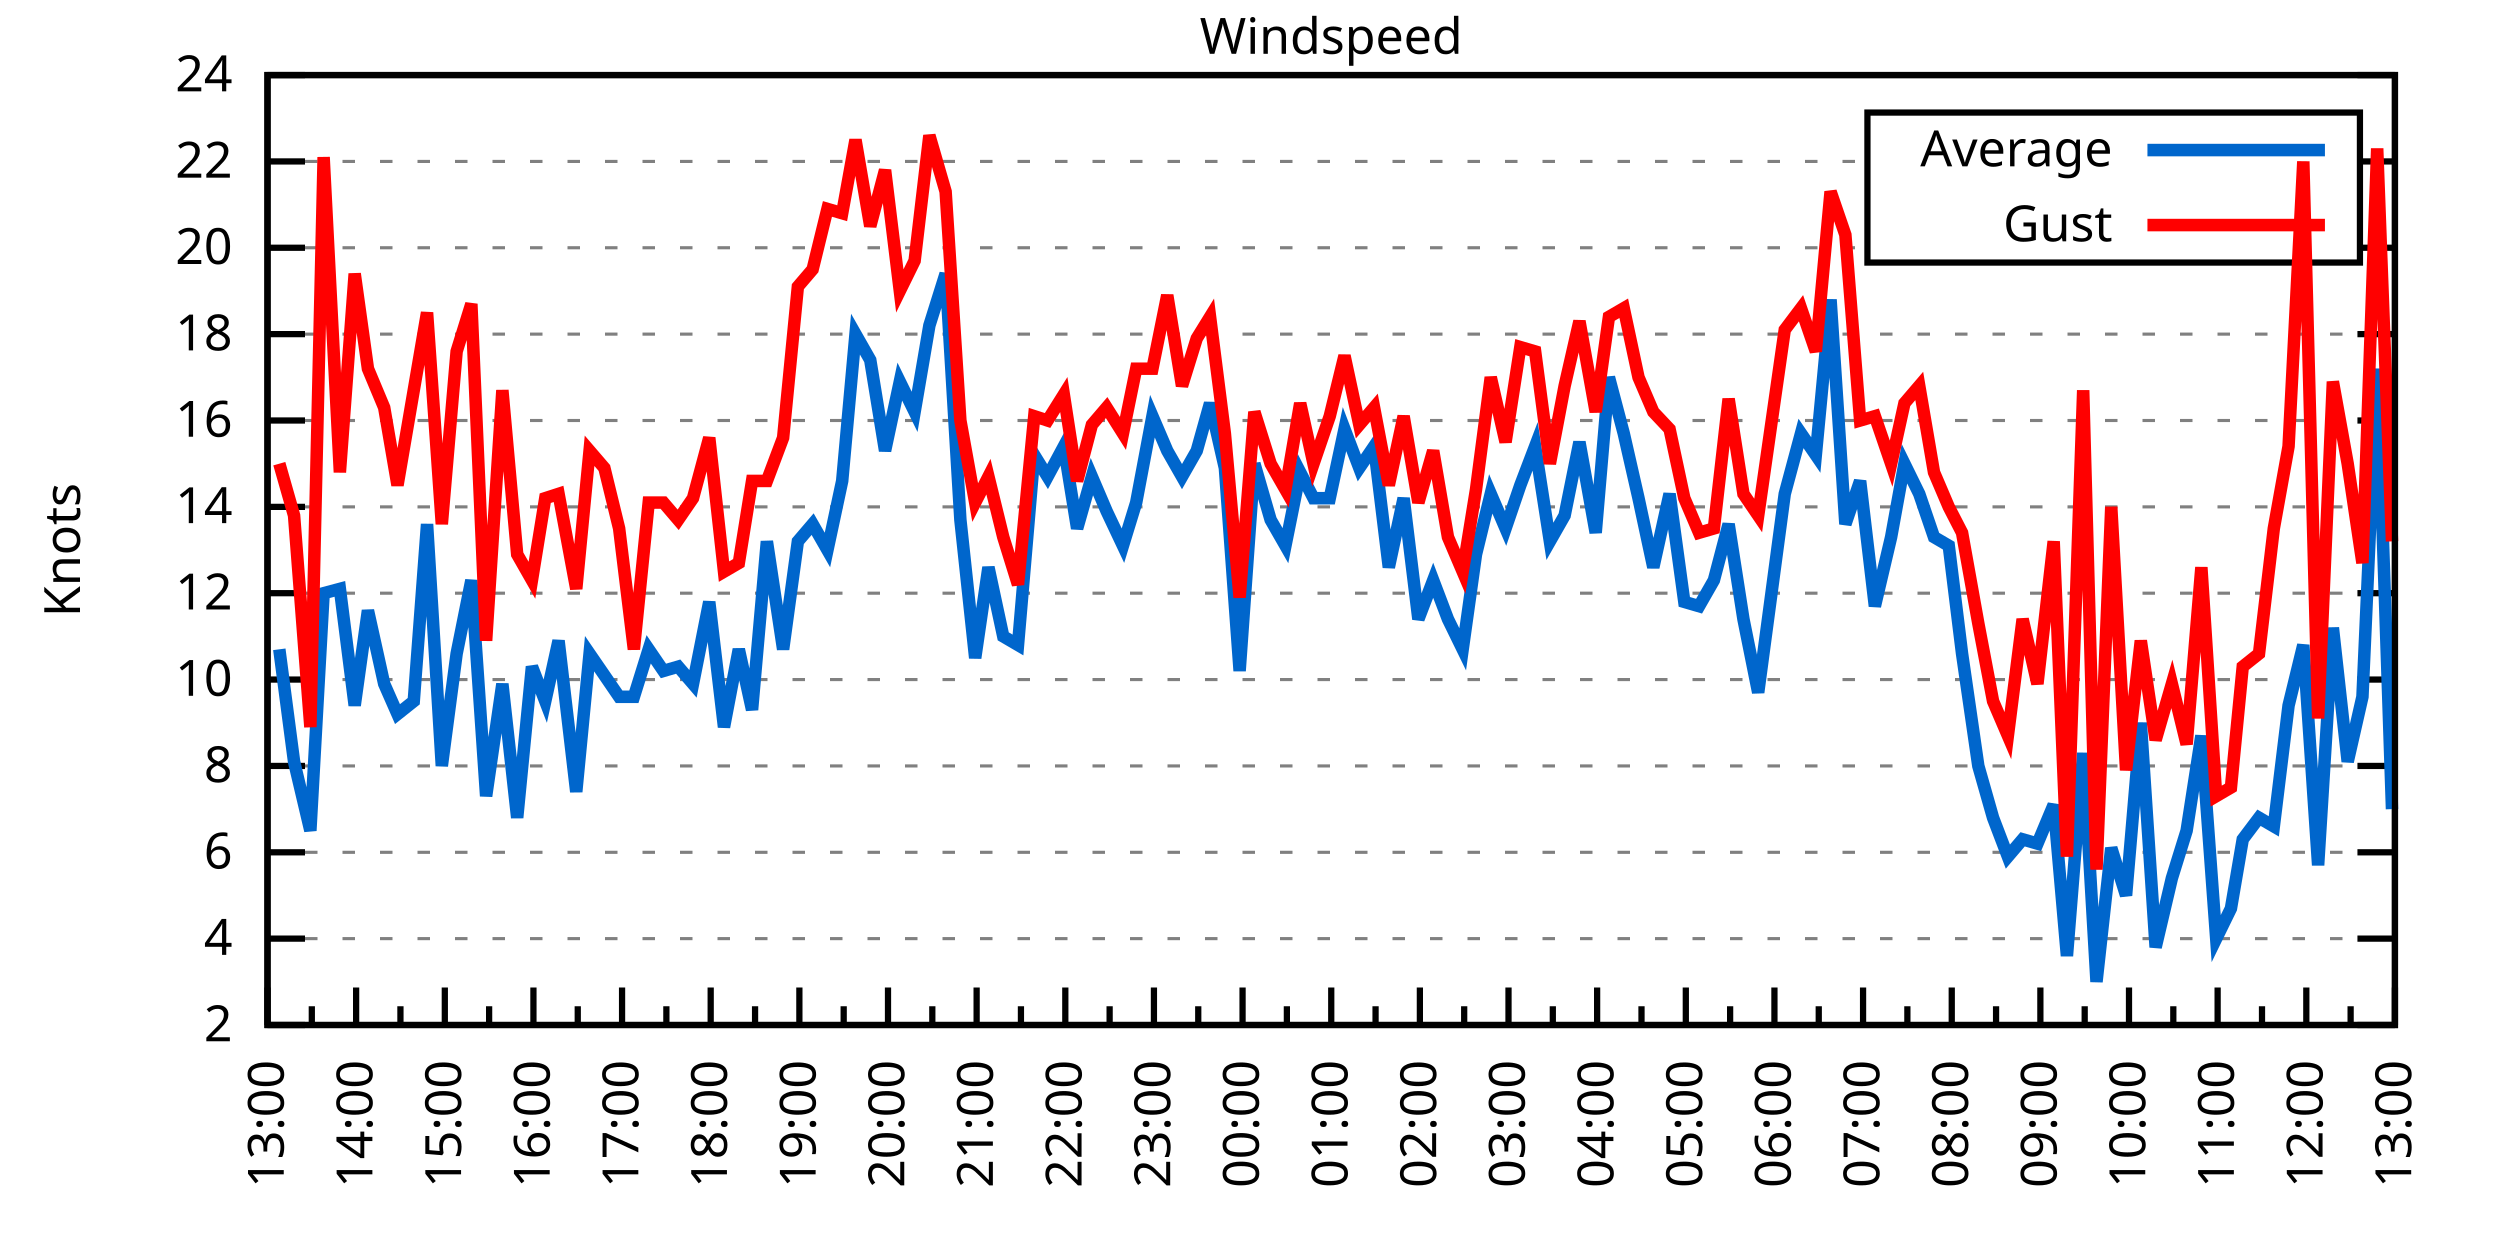
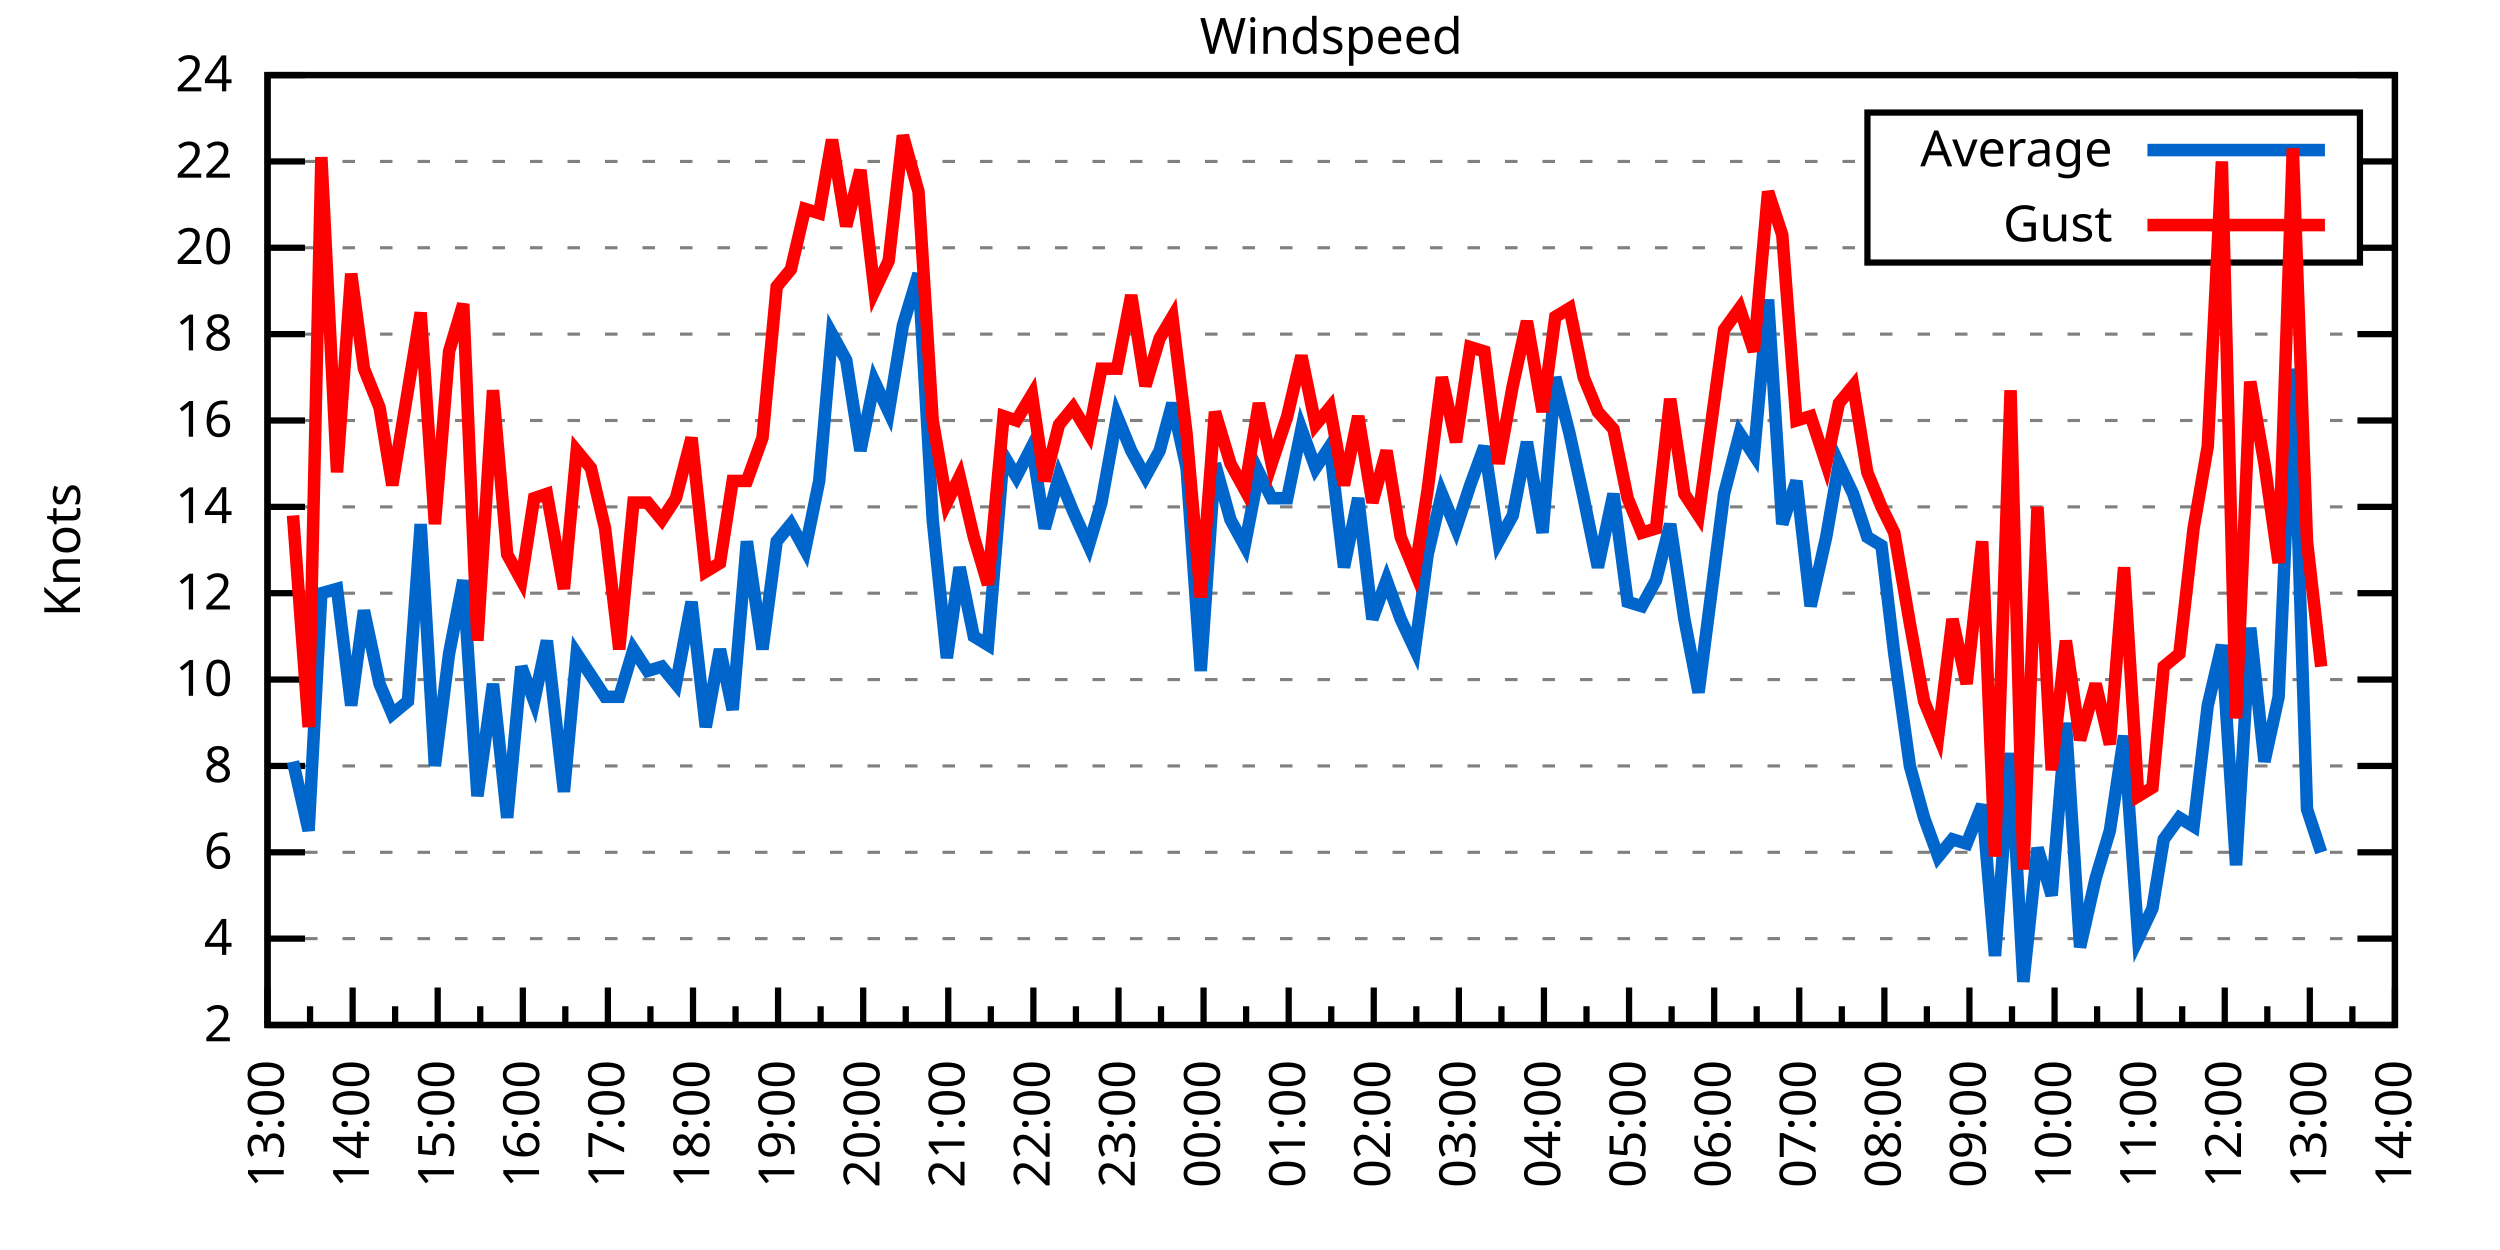
<svg xmlns="http://www.w3.org/2000/svg" xmlns:xlink="http://www.w3.org/1999/xlink" width="400" height="200" viewBox="0 0 400 200">
  <g id="gnuplot_canvas">
    <rect x="0" y="0" width="400" height="200" fill="none" />
    <defs>
      <circle id="gpDot" r="0.5" stroke-width="0.5" stroke="currentColor" />
      <path id="gpPt0" stroke-width="0.333" stroke="currentColor" d="M-1,0 h2 M0,-1 v2" />
      <path id="gpPt1" stroke-width="0.333" stroke="currentColor" d="M-1,-1 L1,1 M1,-1 L-1,1" />
      <path id="gpPt2" stroke-width="0.333" stroke="currentColor" d="M-1,0 L1,0 M0,-1 L0,1 M-1,-1 L1,1 M-1,1 L1,-1" />
      <rect id="gpPt3" stroke-width="0.333" stroke="currentColor" x="-1" y="-1" width="2" height="2" />
      <rect id="gpPt4" stroke-width="0.333" stroke="currentColor" fill="currentColor" x="-1" y="-1" width="2" height="2" />
      <circle id="gpPt5" stroke-width="0.333" stroke="currentColor" cx="0" cy="0" r="1" />
      <use xlink:href="#gpPt5" id="gpPt6" fill="currentColor" stroke="none" />
      <path id="gpPt7" stroke-width="0.333" stroke="currentColor" d="M0,-1.33 L-1.33,0.67 L1.33,0.67 z" />
      <use xlink:href="#gpPt7" id="gpPt8" fill="currentColor" stroke="none" />
      <use xlink:href="#gpPt7" id="gpPt9" stroke="currentColor" transform="rotate(180)" />
      <use xlink:href="#gpPt9" id="gpPt10" fill="currentColor" stroke="none" />
      <use xlink:href="#gpPt3" id="gpPt11" stroke="currentColor" transform="rotate(45)" />
      <use xlink:href="#gpPt11" id="gpPt12" fill="currentColor" stroke="none" />
      <path id="gpPt13" stroke-width="0.333" stroke="currentColor" d="M0,1.330 L1.265,0.411 L0.782,-1.067 L-0.782,-1.076 L-1.265,0.411 z" />
      <use xlink:href="#gpPt13" id="gpPt14" fill="currentColor" stroke="none" />
      <filter id="textbox" filterUnits="objectBoundingBox" x="0" y="0" height="1" width="1">
        <feFlood flood-color="white" flood-opacity="1" result="bgnd" />
        <feComposite in="SourceGraphic" in2="bgnd" operator="atop" />
      </filter>
      <filter id="greybox" filterUnits="objectBoundingBox" x="0" y="0" height="1" width="1">
        <feFlood flood-color="lightgrey" flood-opacity="1" result="grey" />
        <feComposite in="SourceGraphic" in2="grey" operator="atop" />
      </filter>
    </defs>
    <g fill="none" color="white" stroke="currentColor" stroke-width="1.00" stroke-linecap="butt" stroke-linejoin="miter">
</g>
    <g fill="none" color="black" stroke="currentColor" stroke-width="1.00" stroke-linecap="butt" stroke-linejoin="miter">
      <g stroke="none" shape-rendering="crispEdges">
        <polygon fill="rgb(255, 255, 255)" points="42.80,164.00 383.18,164.00 383.18,12.02 42.80,12.02 " />
      </g>
    </g>
    <g fill="none" color="black" stroke="currentColor" stroke-width="1.00" stroke-linecap="butt" stroke-linejoin="miter">
</g>
    <g fill="none" color="black" stroke="black" stroke-width="0.50" stroke-linecap="butt" stroke-linejoin="miter">
</g>
    <g fill="none" color="gray" stroke="currentColor" stroke-width="0.50" stroke-linecap="butt" stroke-linejoin="miter">
      <path stroke="gray" stroke-dasharray="2,4" class="gridline" d="M42.80,164.00 L383.19,164.00  " />
    </g>
    <g fill="none" color="gray" stroke="gray" stroke-width="1.00" stroke-linecap="butt" stroke-linejoin="miter">
</g>
    <g fill="none" color="black" stroke="currentColor" stroke-width="1.00" stroke-linecap="butt" stroke-linejoin="miter">
      <path stroke="black" d="M42.80,164.00 L48.80,164.00 M383.19,164.00 L377.19,164.00  " />
      <g transform="translate(37.20,166.60)" stroke="none" fill="black" font-family="Sans" font-size="8.00" text-anchor="end">
        <text>
          <tspan font-family="Sans"> 2</tspan>
        </text>
      </g>
    </g>
    <g fill="none" color="black" stroke="currentColor" stroke-width="1.00" stroke-linecap="butt" stroke-linejoin="miter">
</g>
    <g fill="none" color="black" stroke="black" stroke-width="0.50" stroke-linecap="butt" stroke-linejoin="miter">
</g>
    <g fill="none" color="gray" stroke="currentColor" stroke-width="0.50" stroke-linecap="butt" stroke-linejoin="miter">
      <path stroke="gray" stroke-dasharray="2,4" class="gridline" d="M42.80,150.18 L383.19,150.18  " />
    </g>
    <g fill="none" color="gray" stroke="gray" stroke-width="1.00" stroke-linecap="butt" stroke-linejoin="miter">
</g>
    <g fill="none" color="black" stroke="currentColor" stroke-width="1.00" stroke-linecap="butt" stroke-linejoin="miter">
      <path stroke="black" d="M42.80,150.18 L48.80,150.18 M383.19,150.18 L377.19,150.18  " />
      <g transform="translate(37.20,152.78)" stroke="none" fill="black" font-family="Sans" font-size="8.00" text-anchor="end">
        <text>
          <tspan font-family="Sans"> 4</tspan>
        </text>
      </g>
    </g>
    <g fill="none" color="black" stroke="currentColor" stroke-width="1.00" stroke-linecap="butt" stroke-linejoin="miter">
</g>
    <g fill="none" color="black" stroke="black" stroke-width="0.50" stroke-linecap="butt" stroke-linejoin="miter">
</g>
    <g fill="none" color="gray" stroke="currentColor" stroke-width="0.50" stroke-linecap="butt" stroke-linejoin="miter">
      <path stroke="gray" stroke-dasharray="2,4" class="gridline" d="M42.80,136.37 L383.19,136.37  " />
    </g>
    <g fill="none" color="gray" stroke="gray" stroke-width="1.00" stroke-linecap="butt" stroke-linejoin="miter">
</g>
    <g fill="none" color="black" stroke="currentColor" stroke-width="1.00" stroke-linecap="butt" stroke-linejoin="miter">
      <path stroke="black" d="M42.80,136.37 L48.80,136.37 M383.19,136.37 L377.19,136.37  " />
      <g transform="translate(37.20,138.97)" stroke="none" fill="black" font-family="Sans" font-size="8.00" text-anchor="end">
        <text>
          <tspan font-family="Sans"> 6</tspan>
        </text>
      </g>
    </g>
    <g fill="none" color="black" stroke="currentColor" stroke-width="1.00" stroke-linecap="butt" stroke-linejoin="miter">
</g>
    <g fill="none" color="black" stroke="black" stroke-width="0.50" stroke-linecap="butt" stroke-linejoin="miter">
</g>
    <g fill="none" color="gray" stroke="currentColor" stroke-width="0.50" stroke-linecap="butt" stroke-linejoin="miter">
      <path stroke="gray" stroke-dasharray="2,4" class="gridline" d="M42.80,122.55 L383.19,122.55  " />
    </g>
    <g fill="none" color="gray" stroke="gray" stroke-width="1.00" stroke-linecap="butt" stroke-linejoin="miter">
</g>
    <g fill="none" color="black" stroke="currentColor" stroke-width="1.00" stroke-linecap="butt" stroke-linejoin="miter">
      <path stroke="black" d="M42.80,122.55 L48.80,122.55 M383.19,122.55 L377.19,122.55  " />
      <g transform="translate(37.20,125.15)" stroke="none" fill="black" font-family="Sans" font-size="8.00" text-anchor="end">
        <text>
          <tspan font-family="Sans"> 8</tspan>
        </text>
      </g>
    </g>
    <g fill="none" color="black" stroke="currentColor" stroke-width="1.00" stroke-linecap="butt" stroke-linejoin="miter">
</g>
    <g fill="none" color="black" stroke="black" stroke-width="0.50" stroke-linecap="butt" stroke-linejoin="miter">
</g>
    <g fill="none" color="gray" stroke="currentColor" stroke-width="0.50" stroke-linecap="butt" stroke-linejoin="miter">
      <path stroke="gray" stroke-dasharray="2,4" class="gridline" d="M42.80,108.73 L383.19,108.73  " />
    </g>
    <g fill="none" color="gray" stroke="gray" stroke-width="1.00" stroke-linecap="butt" stroke-linejoin="miter">
</g>
    <g fill="none" color="black" stroke="currentColor" stroke-width="1.00" stroke-linecap="butt" stroke-linejoin="miter">
      <path stroke="black" d="M42.80,108.73 L48.80,108.73 M383.19,108.73 L377.19,108.73  " />
      <g transform="translate(37.20,111.33)" stroke="none" fill="black" font-family="Sans" font-size="8.00" text-anchor="end">
        <text>
          <tspan font-family="Sans"> 10</tspan>
        </text>
      </g>
    </g>
    <g fill="none" color="black" stroke="currentColor" stroke-width="1.00" stroke-linecap="butt" stroke-linejoin="miter">
</g>
    <g fill="none" color="black" stroke="black" stroke-width="0.50" stroke-linecap="butt" stroke-linejoin="miter">
</g>
    <g fill="none" color="gray" stroke="currentColor" stroke-width="0.50" stroke-linecap="butt" stroke-linejoin="miter">
      <path stroke="gray" stroke-dasharray="2,4" class="gridline" d="M42.80,94.91 L383.19,94.91  " />
    </g>
    <g fill="none" color="gray" stroke="gray" stroke-width="1.00" stroke-linecap="butt" stroke-linejoin="miter">
</g>
    <g fill="none" color="black" stroke="currentColor" stroke-width="1.00" stroke-linecap="butt" stroke-linejoin="miter">
      <path stroke="black" d="M42.80,94.91 L48.80,94.91 M383.19,94.91 L377.19,94.91  " />
      <g transform="translate(37.20,97.51)" stroke="none" fill="black" font-family="Sans" font-size="8.00" text-anchor="end">
        <text>
          <tspan font-family="Sans"> 12</tspan>
        </text>
      </g>
    </g>
    <g fill="none" color="black" stroke="currentColor" stroke-width="1.00" stroke-linecap="butt" stroke-linejoin="miter">
</g>
    <g fill="none" color="black" stroke="black" stroke-width="0.50" stroke-linecap="butt" stroke-linejoin="miter">
</g>
    <g fill="none" color="gray" stroke="currentColor" stroke-width="0.50" stroke-linecap="butt" stroke-linejoin="miter">
      <path stroke="gray" stroke-dasharray="2,4" class="gridline" d="M42.80,81.10 L383.19,81.10  " />
    </g>
    <g fill="none" color="gray" stroke="gray" stroke-width="1.00" stroke-linecap="butt" stroke-linejoin="miter">
</g>
    <g fill="none" color="black" stroke="currentColor" stroke-width="1.00" stroke-linecap="butt" stroke-linejoin="miter">
      <path stroke="black" d="M42.80,81.10 L48.80,81.10 M383.19,81.10 L377.19,81.10  " />
      <g transform="translate(37.20,83.70)" stroke="none" fill="black" font-family="Sans" font-size="8.00" text-anchor="end">
        <text>
          <tspan font-family="Sans"> 14</tspan>
        </text>
      </g>
    </g>
    <g fill="none" color="black" stroke="currentColor" stroke-width="1.00" stroke-linecap="butt" stroke-linejoin="miter">
</g>
    <g fill="none" color="black" stroke="black" stroke-width="0.50" stroke-linecap="butt" stroke-linejoin="miter">
</g>
    <g fill="none" color="gray" stroke="currentColor" stroke-width="0.50" stroke-linecap="butt" stroke-linejoin="miter">
      <path stroke="gray" stroke-dasharray="2,4" class="gridline" d="M42.80,67.28 L383.19,67.28  " />
    </g>
    <g fill="none" color="gray" stroke="gray" stroke-width="1.00" stroke-linecap="butt" stroke-linejoin="miter">
</g>
    <g fill="none" color="black" stroke="currentColor" stroke-width="1.00" stroke-linecap="butt" stroke-linejoin="miter">
      <path stroke="black" d="M42.80,67.28 L48.80,67.28 M383.19,67.28 L377.19,67.28  " />
      <g transform="translate(37.20,69.88)" stroke="none" fill="black" font-family="Sans" font-size="8.00" text-anchor="end">
        <text>
          <tspan font-family="Sans"> 16</tspan>
        </text>
      </g>
    </g>
    <g fill="none" color="black" stroke="currentColor" stroke-width="1.00" stroke-linecap="butt" stroke-linejoin="miter">
</g>
    <g fill="none" color="black" stroke="black" stroke-width="0.50" stroke-linecap="butt" stroke-linejoin="miter">
</g>
    <g fill="none" color="gray" stroke="currentColor" stroke-width="0.50" stroke-linecap="butt" stroke-linejoin="miter">
      <path stroke="gray" stroke-dasharray="2,4" class="gridline" d="M42.80,53.46 L383.19,53.46  " />
    </g>
    <g fill="none" color="gray" stroke="gray" stroke-width="1.00" stroke-linecap="butt" stroke-linejoin="miter">
</g>
    <g fill="none" color="black" stroke="currentColor" stroke-width="1.00" stroke-linecap="butt" stroke-linejoin="miter">
      <path stroke="black" d="M42.80,53.46 L48.80,53.46 M383.19,53.46 L377.19,53.46  " />
      <g transform="translate(37.20,56.06)" stroke="none" fill="black" font-family="Sans" font-size="8.00" text-anchor="end">
        <text>
          <tspan font-family="Sans"> 18</tspan>
        </text>
      </g>
    </g>
    <g fill="none" color="black" stroke="currentColor" stroke-width="1.00" stroke-linecap="butt" stroke-linejoin="miter">
</g>
    <g fill="none" color="black" stroke="black" stroke-width="0.50" stroke-linecap="butt" stroke-linejoin="miter">
</g>
    <g fill="none" color="gray" stroke="currentColor" stroke-width="0.50" stroke-linecap="butt" stroke-linejoin="miter">
      <path stroke="gray" stroke-dasharray="2,4" class="gridline" d="M42.80,39.64 L298.79,39.64 M377.59,39.64 L383.19,39.64  " />
    </g>
    <g fill="none" color="gray" stroke="gray" stroke-width="1.00" stroke-linecap="butt" stroke-linejoin="miter">
</g>
    <g fill="none" color="black" stroke="currentColor" stroke-width="1.00" stroke-linecap="butt" stroke-linejoin="miter">
      <path stroke="black" d="M42.80,39.64 L48.80,39.64 M383.19,39.64 L377.19,39.64  " />
      <g transform="translate(37.20,42.24)" stroke="none" fill="black" font-family="Sans" font-size="8.00" text-anchor="end">
        <text>
          <tspan font-family="Sans"> 20</tspan>
        </text>
      </g>
    </g>
    <g fill="none" color="black" stroke="currentColor" stroke-width="1.00" stroke-linecap="butt" stroke-linejoin="miter">
</g>
    <g fill="none" color="black" stroke="black" stroke-width="0.50" stroke-linecap="butt" stroke-linejoin="miter">
</g>
    <g fill="none" color="gray" stroke="currentColor" stroke-width="0.50" stroke-linecap="butt" stroke-linejoin="miter">
      <path stroke="gray" stroke-dasharray="2,4" class="gridline" d="M42.80,25.83 L298.79,25.83 M377.59,25.83 L383.19,25.83  " />
    </g>
    <g fill="none" color="gray" stroke="gray" stroke-width="1.00" stroke-linecap="butt" stroke-linejoin="miter">
</g>
    <g fill="none" color="black" stroke="currentColor" stroke-width="1.00" stroke-linecap="butt" stroke-linejoin="miter">
      <path stroke="black" d="M42.80,25.83 L48.80,25.83 M383.19,25.83 L377.19,25.83  " />
      <g transform="translate(37.20,28.43)" stroke="none" fill="black" font-family="Sans" font-size="8.00" text-anchor="end">
        <text>
          <tspan font-family="Sans"> 22</tspan>
        </text>
      </g>
    </g>
    <g fill="none" color="black" stroke="currentColor" stroke-width="1.00" stroke-linecap="butt" stroke-linejoin="miter">
</g>
    <g fill="none" color="black" stroke="black" stroke-width="0.50" stroke-linecap="butt" stroke-linejoin="miter">
</g>
    <g fill="none" color="gray" stroke="currentColor" stroke-width="0.50" stroke-linecap="butt" stroke-linejoin="miter">
      <path stroke="gray" stroke-dasharray="2,4" class="gridline" d="M42.80,12.01 L383.19,12.01  " />
    </g>
    <g fill="none" color="gray" stroke="gray" stroke-width="1.00" stroke-linecap="butt" stroke-linejoin="miter">
</g>
    <g fill="none" color="black" stroke="currentColor" stroke-width="1.00" stroke-linecap="butt" stroke-linejoin="miter">
      <path stroke="black" d="M42.80,12.01 L48.80,12.01 M383.19,12.01 L377.19,12.01  " />
      <g transform="translate(37.20,14.61)" stroke="none" fill="black" font-family="Sans" font-size="8.00" text-anchor="end">
        <text>
          <tspan font-family="Sans"> 24</tspan>
        </text>
      </g>
    </g>
    <g fill="none" color="black" stroke="currentColor" stroke-width="1.00" stroke-linecap="butt" stroke-linejoin="miter">
      <path stroke="black" d="M42.80,164.00 L42.80,158.00  " />
      <g transform="translate(45.40,169.60) rotate(270)" stroke="none" fill="black" font-family="Sans" font-size="8.00" text-anchor="end">
        <text>
          <tspan font-family="Sans">13:00</tspan>
        </text>
      </g>
    </g>
    <g fill="none" color="black" stroke="currentColor" stroke-width="1.00" stroke-linecap="butt" stroke-linejoin="miter">
-       <path stroke="black" d="M49.89,164.00 L49.89,161.00 M56.98,164.00 L56.98,158.00  " />
-       <g transform="translate(59.58,169.60) rotate(270)" stroke="none" fill="black" font-family="Sans" font-size="8.00" text-anchor="end">
+       <path stroke="black" d="M49.61,164.00 L49.61,161.00 M56.42,164.00 L56.42,158.00  " />
+       <g transform="translate(59.02,169.60) rotate(270)" stroke="none" fill="black" font-family="Sans" font-size="8.00" text-anchor="end">
        <text>
          <tspan font-family="Sans">14:00</tspan>
        </text>
      </g>
    </g>
    <g fill="none" color="black" stroke="currentColor" stroke-width="1.00" stroke-linecap="butt" stroke-linejoin="miter">
-       <path stroke="black" d="M64.07,164.00 L64.07,161.00 M71.17,164.00 L71.17,158.00  " />
-       <g transform="translate(73.77,169.60) rotate(270)" stroke="none" fill="black" font-family="Sans" font-size="8.00" text-anchor="end">
+       <path stroke="black" d="M63.22,164.00 L63.22,161.00 M70.03,164.00 L70.03,158.00  " />
+       <g transform="translate(72.63,169.60) rotate(270)" stroke="none" fill="black" font-family="Sans" font-size="8.00" text-anchor="end">
        <text>
          <tspan font-family="Sans">15:00</tspan>
        </text>
      </g>
    </g>
    <g fill="none" color="black" stroke="currentColor" stroke-width="1.00" stroke-linecap="butt" stroke-linejoin="miter">
-       <path stroke="black" d="M78.26,164.00 L78.26,161.00 M85.35,164.00 L85.35,158.00  " />
-       <g transform="translate(87.95,169.60) rotate(270)" stroke="none" fill="black" font-family="Sans" font-size="8.00" text-anchor="end">
+       <path stroke="black" d="M76.84,164.00 L76.84,161.00 M83.65,164.00 L83.65,158.00  " />
+       <g transform="translate(86.25,169.60) rotate(270)" stroke="none" fill="black" font-family="Sans" font-size="8.00" text-anchor="end">
        <text>
          <tspan font-family="Sans">16:00</tspan>
        </text>
      </g>
    </g>
    <g fill="none" color="black" stroke="currentColor" stroke-width="1.00" stroke-linecap="butt" stroke-linejoin="miter">
-       <path stroke="black" d="M92.44,164.00 L92.44,161.00 M99.53,164.00 L99.53,158.00  " />
-       <g transform="translate(102.13,169.60) rotate(270)" stroke="none" fill="black" font-family="Sans" font-size="8.00" text-anchor="end">
+       <path stroke="black" d="M90.45,164.00 L90.45,161.00 M97.26,164.00 L97.26,158.00  " />
+       <g transform="translate(99.86,169.60) rotate(270)" stroke="none" fill="black" font-family="Sans" font-size="8.00" text-anchor="end">
        <text>
          <tspan font-family="Sans">17:00</tspan>
        </text>
      </g>
    </g>
    <g fill="none" color="black" stroke="currentColor" stroke-width="1.00" stroke-linecap="butt" stroke-linejoin="miter">
-       <path stroke="black" d="M106.62,164.00 L106.62,161.00 M113.71,164.00 L113.71,158.00  " />
-       <g transform="translate(116.31,169.60) rotate(270)" stroke="none" fill="black" font-family="Sans" font-size="8.00" text-anchor="end">
+       <path stroke="black" d="M104.07,164.00 L104.07,161.00 M110.88,164.00 L110.88,158.00  " />
+       <g transform="translate(113.48,169.60) rotate(270)" stroke="none" fill="black" font-family="Sans" font-size="8.00" text-anchor="end">
        <text>
          <tspan font-family="Sans">18:00</tspan>
        </text>
      </g>
    </g>
    <g fill="none" color="black" stroke="currentColor" stroke-width="1.00" stroke-linecap="butt" stroke-linejoin="miter">
-       <path stroke="black" d="M120.81,164.00 L120.81,161.00 M127.90,164.00 L127.90,158.00  " />
-       <g transform="translate(130.50,169.60) rotate(270)" stroke="none" fill="black" font-family="Sans" font-size="8.00" text-anchor="end">
+       <path stroke="black" d="M117.69,164.00 L117.69,161.00 M124.49,164.00 L124.49,158.00  " />
+       <g transform="translate(127.09,169.60) rotate(270)" stroke="none" fill="black" font-family="Sans" font-size="8.00" text-anchor="end">
        <text>
          <tspan font-family="Sans">19:00</tspan>
        </text>
      </g>
    </g>
    <g fill="none" color="black" stroke="currentColor" stroke-width="1.00" stroke-linecap="butt" stroke-linejoin="miter">
-       <path stroke="black" d="M134.99,164.00 L134.99,161.00 M142.08,164.00 L142.08,158.00  " />
-       <g transform="translate(144.68,169.60) rotate(270)" stroke="none" fill="black" font-family="Sans" font-size="8.00" text-anchor="end">
+       <path stroke="black" d="M131.30,164.00 L131.30,161.00 M138.11,164.00 L138.11,158.00  " />
+       <g transform="translate(140.71,169.60) rotate(270)" stroke="none" fill="black" font-family="Sans" font-size="8.00" text-anchor="end">
        <text>
          <tspan font-family="Sans">20:00</tspan>
        </text>
      </g>
    </g>
    <g fill="none" color="black" stroke="currentColor" stroke-width="1.00" stroke-linecap="butt" stroke-linejoin="miter">
-       <path stroke="black" d="M149.17,164.00 L149.17,161.00 M156.26,164.00 L156.26,158.00  " />
-       <g transform="translate(158.86,169.60) rotate(270)" stroke="none" fill="black" font-family="Sans" font-size="8.00" text-anchor="end">
+       <path stroke="black" d="M144.92,164.00 L144.92,161.00 M151.72,164.00 L151.72,158.00  " />
+       <g transform="translate(154.32,169.60) rotate(270)" stroke="none" fill="black" font-family="Sans" font-size="8.00" text-anchor="end">
        <text>
          <tspan font-family="Sans">21:00</tspan>
        </text>
      </g>
    </g>
    <g fill="none" color="black" stroke="currentColor" stroke-width="1.00" stroke-linecap="butt" stroke-linejoin="miter">
-       <path stroke="black" d="M163.35,164.00 L163.35,161.00 M170.45,164.00 L170.45,158.00  " />
-       <g transform="translate(173.05,169.60) rotate(270)" stroke="none" fill="black" font-family="Sans" font-size="8.00" text-anchor="end">
+       <path stroke="black" d="M158.53,164.00 L158.53,161.00 M165.34,164.00 L165.34,158.00  " />
+       <g transform="translate(167.94,169.60) rotate(270)" stroke="none" fill="black" font-family="Sans" font-size="8.00" text-anchor="end">
        <text>
          <tspan font-family="Sans">22:00</tspan>
        </text>
      </g>
    </g>
    <g fill="none" color="black" stroke="currentColor" stroke-width="1.00" stroke-linecap="butt" stroke-linejoin="miter">
-       <path stroke="black" d="M177.54,164.00 L177.54,161.00 M184.63,164.00 L184.63,158.00  " />
-       <g transform="translate(187.23,169.60) rotate(270)" stroke="none" fill="black" font-family="Sans" font-size="8.00" text-anchor="end">
+       <path stroke="black" d="M172.15,164.00 L172.15,161.00 M178.96,164.00 L178.96,158.00  " />
+       <g transform="translate(181.56,169.60) rotate(270)" stroke="none" fill="black" font-family="Sans" font-size="8.00" text-anchor="end">
        <text>
          <tspan font-family="Sans">23:00</tspan>
        </text>
      </g>
    </g>
    <g fill="none" color="black" stroke="currentColor" stroke-width="1.00" stroke-linecap="butt" stroke-linejoin="miter">
-       <path stroke="black" d="M191.72,164.00 L191.72,161.00 M198.81,164.00 L198.81,158.00  " />
-       <g transform="translate(201.41,169.60) rotate(270)" stroke="none" fill="black" font-family="Sans" font-size="8.00" text-anchor="end">
+       <path stroke="black" d="M185.76,164.00 L185.76,161.00 M192.57,164.00 L192.57,158.00  " />
+       <g transform="translate(195.17,169.60) rotate(270)" stroke="none" fill="black" font-family="Sans" font-size="8.00" text-anchor="end">
        <text>
          <tspan font-family="Sans">00:00</tspan>
        </text>
      </g>
    </g>
    <g fill="none" color="black" stroke="currentColor" stroke-width="1.00" stroke-linecap="butt" stroke-linejoin="miter">
-       <path stroke="black" d="M205.90,164.00 L205.90,161.00 M213.00,164.00 L213.00,158.00  " />
-       <g transform="translate(215.60,169.60) rotate(270)" stroke="none" fill="black" font-family="Sans" font-size="8.00" text-anchor="end">
+       <path stroke="black" d="M199.38,164.00 L199.38,161.00 M206.19,164.00 L206.19,158.00  " />
+       <g transform="translate(208.79,169.60) rotate(270)" stroke="none" fill="black" font-family="Sans" font-size="8.00" text-anchor="end">
        <text>
          <tspan font-family="Sans">01:00</tspan>
        </text>
      </g>
    </g>
    <g fill="none" color="black" stroke="currentColor" stroke-width="1.00" stroke-linecap="butt" stroke-linejoin="miter">
-       <path stroke="black" d="M220.09,164.00 L220.09,161.00 M227.18,164.00 L227.18,158.00  " />
-       <g transform="translate(229.78,169.60) rotate(270)" stroke="none" fill="black" font-family="Sans" font-size="8.00" text-anchor="end">
+       <path stroke="black" d="M213.00,164.00 L213.00,161.00 M219.80,164.00 L219.80,158.00  " />
+       <g transform="translate(222.40,169.60) rotate(270)" stroke="none" fill="black" font-family="Sans" font-size="8.00" text-anchor="end">
        <text>
          <tspan font-family="Sans">02:00</tspan>
        </text>
      </g>
    </g>
    <g fill="none" color="black" stroke="currentColor" stroke-width="1.00" stroke-linecap="butt" stroke-linejoin="miter">
-       <path stroke="black" d="M234.27,164.00 L234.27,161.00 M241.36,164.00 L241.36,158.00  " />
-       <g transform="translate(243.96,169.60) rotate(270)" stroke="none" fill="black" font-family="Sans" font-size="8.00" text-anchor="end">
+       <path stroke="black" d="M226.61,164.00 L226.61,161.00 M233.42,164.00 L233.42,158.00  " />
+       <g transform="translate(236.02,169.60) rotate(270)" stroke="none" fill="black" font-family="Sans" font-size="8.00" text-anchor="end">
        <text>
          <tspan font-family="Sans">03:00</tspan>
        </text>
      </g>
    </g>
    <g fill="none" color="black" stroke="currentColor" stroke-width="1.00" stroke-linecap="butt" stroke-linejoin="miter">
-       <path stroke="black" d="M248.45,164.00 L248.45,161.00 M255.54,164.00 L255.54,158.00  " />
-       <g transform="translate(258.14,169.60) rotate(270)" stroke="none" fill="black" font-family="Sans" font-size="8.00" text-anchor="end">
+       <path stroke="black" d="M240.23,164.00 L240.23,161.00 M247.03,164.00 L247.03,158.00  " />
+       <g transform="translate(249.63,169.60) rotate(270)" stroke="none" fill="black" font-family="Sans" font-size="8.00" text-anchor="end">
        <text>
          <tspan font-family="Sans">04:00</tspan>
        </text>
      </g>
    </g>
    <g fill="none" color="black" stroke="currentColor" stroke-width="1.00" stroke-linecap="butt" stroke-linejoin="miter">
-       <path stroke="black" d="M262.64,164.00 L262.64,161.00 M269.73,164.00 L269.73,158.00  " />
-       <g transform="translate(272.33,169.60) rotate(270)" stroke="none" fill="black" font-family="Sans" font-size="8.00" text-anchor="end">
+       <path stroke="black" d="M253.84,164.00 L253.84,161.00 M260.65,164.00 L260.65,158.00  " />
+       <g transform="translate(263.25,169.60) rotate(270)" stroke="none" fill="black" font-family="Sans" font-size="8.00" text-anchor="end">
        <text>
          <tspan font-family="Sans">05:00</tspan>
        </text>
      </g>
    </g>
    <g fill="none" color="black" stroke="currentColor" stroke-width="1.00" stroke-linecap="butt" stroke-linejoin="miter">
-       <path stroke="black" d="M276.82,164.00 L276.82,161.00 M283.91,164.00 L283.91,158.00  " />
-       <g transform="translate(286.51,169.60) rotate(270)" stroke="none" fill="black" font-family="Sans" font-size="8.00" text-anchor="end">
+       <path stroke="black" d="M267.46,164.00 L267.46,161.00 M274.27,164.00 L274.27,158.00  " />
+       <g transform="translate(276.87,169.60) rotate(270)" stroke="none" fill="black" font-family="Sans" font-size="8.00" text-anchor="end">
        <text>
          <tspan font-family="Sans">06:00</tspan>
        </text>
      </g>
    </g>
    <g fill="none" color="black" stroke="currentColor" stroke-width="1.00" stroke-linecap="butt" stroke-linejoin="miter">
-       <path stroke="black" d="M291.00,164.00 L291.00,161.00 M298.09,164.00 L298.09,158.00  " />
-       <g transform="translate(300.69,169.60) rotate(270)" stroke="none" fill="black" font-family="Sans" font-size="8.00" text-anchor="end">
+       <path stroke="black" d="M281.07,164.00 L281.07,161.00 M287.88,164.00 L287.88,158.00  " />
+       <g transform="translate(290.48,169.60) rotate(270)" stroke="none" fill="black" font-family="Sans" font-size="8.00" text-anchor="end">
        <text>
          <tspan font-family="Sans">07:00</tspan>
        </text>
      </g>
    </g>
    <g fill="none" color="black" stroke="currentColor" stroke-width="1.00" stroke-linecap="butt" stroke-linejoin="miter">
-       <path stroke="black" d="M305.18,164.00 L305.18,161.00 M312.28,164.00 L312.28,158.00  " />
-       <g transform="translate(314.88,169.60) rotate(270)" stroke="none" fill="black" font-family="Sans" font-size="8.00" text-anchor="end">
+       <path stroke="black" d="M294.69,164.00 L294.69,161.00 M301.50,164.00 L301.50,158.00  " />
+       <g transform="translate(304.10,169.60) rotate(270)" stroke="none" fill="black" font-family="Sans" font-size="8.00" text-anchor="end">
        <text>
          <tspan font-family="Sans">08:00</tspan>
        </text>
      </g>
    </g>
    <g fill="none" color="black" stroke="currentColor" stroke-width="1.00" stroke-linecap="butt" stroke-linejoin="miter">
-       <path stroke="black" d="M319.37,164.00 L319.37,161.00 M326.46,164.00 L326.46,158.00  " />
-       <g transform="translate(329.06,169.60) rotate(270)" stroke="none" fill="black" font-family="Sans" font-size="8.00" text-anchor="end">
+       <path stroke="black" d="M308.30,164.00 L308.30,161.00 M315.11,164.00 L315.11,158.00  " />
+       <g transform="translate(317.71,169.60) rotate(270)" stroke="none" fill="black" font-family="Sans" font-size="8.00" text-anchor="end">
        <text>
          <tspan font-family="Sans">09:00</tspan>
        </text>
      </g>
    </g>
    <g fill="none" color="black" stroke="currentColor" stroke-width="1.00" stroke-linecap="butt" stroke-linejoin="miter">
-       <path stroke="black" d="M333.55,164.00 L333.55,161.00 M340.64,164.00 L340.64,158.00  " />
-       <g transform="translate(343.24,169.60) rotate(270)" stroke="none" fill="black" font-family="Sans" font-size="8.00" text-anchor="end">
+       <path stroke="black" d="M321.92,164.00 L321.92,161.00 M328.73,164.00 L328.73,158.00  " />
+       <g transform="translate(331.33,169.60) rotate(270)" stroke="none" fill="black" font-family="Sans" font-size="8.00" text-anchor="end">
        <text>
          <tspan font-family="Sans">10:00</tspan>
        </text>
      </g>
    </g>
    <g fill="none" color="black" stroke="currentColor" stroke-width="1.00" stroke-linecap="butt" stroke-linejoin="miter">
-       <path stroke="black" d="M347.73,164.00 L347.73,161.00 M354.82,164.00 L354.82,158.00  " />
-       <g transform="translate(357.42,169.60) rotate(270)" stroke="none" fill="black" font-family="Sans" font-size="8.00" text-anchor="end">
+       <path stroke="black" d="M335.54,164.00 L335.54,161.00 M342.34,164.00 L342.34,158.00  " />
+       <g transform="translate(344.94,169.60) rotate(270)" stroke="none" fill="black" font-family="Sans" font-size="8.00" text-anchor="end">
        <text>
          <tspan font-family="Sans">11:00</tspan>
        </text>
      </g>
    </g>
    <g fill="none" color="black" stroke="currentColor" stroke-width="1.00" stroke-linecap="butt" stroke-linejoin="miter">
-       <path stroke="black" d="M361.92,164.00 L361.92,161.00 M369.01,164.00 L369.01,158.00  " />
-       <g transform="translate(371.61,169.60) rotate(270)" stroke="none" fill="black" font-family="Sans" font-size="8.00" text-anchor="end">
+       <path stroke="black" d="M349.15,164.00 L349.15,161.00 M355.96,164.00 L355.96,158.00  " />
+       <g transform="translate(358.56,169.60) rotate(270)" stroke="none" fill="black" font-family="Sans" font-size="8.00" text-anchor="end">
        <text>
          <tspan font-family="Sans">12:00</tspan>
        </text>
      </g>
    </g>
    <g fill="none" color="black" stroke="currentColor" stroke-width="1.00" stroke-linecap="butt" stroke-linejoin="miter">
-       <path stroke="black" d="M376.10,164.00 L376.10,161.00 M383.19,164.00 L383.19,158.00  " />
+       <path stroke="black" d="M362.77,164.00 L362.77,161.00 M369.57,164.00 L369.57,158.00  " />
+       <g transform="translate(372.17,169.60) rotate(270)" stroke="none" fill="black" font-family="Sans" font-size="8.00" text-anchor="end">
+         <text>
+           <tspan font-family="Sans">13:00</tspan>
+         </text>
+       </g>
+     </g>
+     <g fill="none" color="black" stroke="currentColor" stroke-width="1.00" stroke-linecap="butt" stroke-linejoin="miter">
+       <path stroke="black" d="M376.38,164.00 L376.38,161.00 M383.19,164.00 L383.19,158.00  " />
      <g transform="translate(385.79,169.60) rotate(270)" stroke="none" fill="black" font-family="Sans" font-size="8.00" text-anchor="end">
        <text>
-           <tspan font-family="Sans">13:00</tspan>
+           <tspan font-family="Sans">14:00</tspan>
        </text>
      </g>
    </g>
    <g fill="none" color="black" stroke="currentColor" stroke-width="1.00" stroke-linecap="butt" stroke-linejoin="miter">
</g>
    <g fill="none" color="black" stroke="currentColor" stroke-width="1.00" stroke-linecap="butt" stroke-linejoin="miter">
      <path stroke="black" d="M42.80,12.01 L42.80,164.00 L383.19,164.00 L383.19,12.01 L42.80,12.01 Z  " />
    </g>
    <g fill="none" color="black" stroke="currentColor" stroke-width="1.00" stroke-linecap="butt" stroke-linejoin="miter">
      <g transform="translate(12.80,88.01) rotate(270)" stroke="none" fill="black" font-family="Sans" font-size="8.00" text-anchor="middle">
        <text>
          <tspan font-family="Sans">Knots</tspan>
        </text>
      </g>
    </g>
    <g fill="none" color="black" stroke="currentColor" stroke-width="1.00" stroke-linecap="butt" stroke-linejoin="miter">
</g>
    <g fill="none" color="black" stroke="currentColor" stroke-width="1.00" stroke-linecap="butt" stroke-linejoin="miter">
      <path stroke="black" d="M298.79,42.01 L298.79,18.01 L377.59,18.01 L377.59,42.01 L298.79,42.01 Z  " />
    </g>
    <g id="Windspeed_plot_1">
      <g fill="none" color="white" stroke="black" stroke-width="2.00" stroke-linecap="butt" stroke-linejoin="miter">
</g>
      <g fill="none" color="black" stroke="currentColor" stroke-width="2.00" stroke-linecap="butt" stroke-linejoin="miter">
        <g transform="translate(337.99,26.61)" stroke="none" fill="black" font-family="Sans" font-size="8.00" text-anchor="end">
          <text>
            <tspan font-family="Sans">Average</tspan>
          </text>
        </g>
      </g>
      <g fill="none" color="black" stroke="currentColor" stroke-width="2.00" stroke-linecap="butt" stroke-linejoin="miter">
-         <path stroke="rgb(  0, 102, 204)" d="M343.59,24.01 L371.99,24.01 M44.69,103.89 L47.05,121.86 L49.66,132.91 L51.78,94.91 L54.38,94.22 L56.75,112.88   L58.87,97.68 L61.47,109.42 L63.60,114.26 L66.20,112.19 L68.33,83.86 L70.69,122.55 L73.06,104.59 L75.42,92.84   L77.78,127.38 L80.38,109.42 L82.75,130.84 L85.11,106.66 L87.24,112.19 L89.37,102.51 L92.20,126.69 L94.33,104.59   L96.70,108.04 L99.06,111.49 L101.42,111.49 L103.79,103.89 L106.15,107.35 L108.51,106.66 L110.88,109.42 L113.48,96.30   L115.84,116.33 L118.21,103.89 L120.33,113.57 L122.70,86.62 L125.30,103.89 L127.66,86.62 L130.02,83.86 L132.39,88.00   L134.75,76.95 L136.88,53.46 L139.24,57.61 L141.61,72.12 L143.97,61.06 L146.34,65.90 L148.70,52.08 L151.30,43.79   L153.66,83.17 L156.03,105.28 L158.15,90.77 L160.52,101.82 L162.88,103.20 L165.48,72.81 L167.61,76.26 L170.21,71.42   L172.34,84.55 L174.70,76.26 L177.06,81.79 L179.67,87.31 L181.79,80.41 L184.39,66.59 L186.76,72.12 L189.12,76.26   L191.48,72.12 L193.61,64.52 L195.98,74.88 L198.34,107.35 L200.70,74.19 L203.30,83.17 L205.67,87.31 L208.03,75.57   L210.16,79.71 L212.76,79.71 L215.12,68.66 L217.49,74.88 L219.85,71.42 L222.21,90.77 L224.58,79.71 L226.94,99.06   L229.31,92.84 L231.67,99.06 L234.03,103.89 L236.16,88.70 L238.52,79.02 L240.89,84.55 L243.25,77.64 L245.62,71.42   L247.98,86.62 L250.34,82.48 L252.71,70.73 L255.31,85.24 L257.43,60.37 L259.80,69.35 L262.16,79.71 L264.53,90.77   L267.13,79.02 L269.49,96.30 L271.85,96.99 L274.22,92.84 L276.58,83.86 L278.95,99.06 L281.31,110.80 L285.56,79.02   L288.16,69.35 L290.53,72.81 L292.89,47.93 L295.26,83.86 L297.62,76.95 L299.98,96.99 L302.58,85.93 L304.71,74.19   L307.08,79.02 L309.44,85.93 L311.80,87.31 L313.93,104.59 L316.53,122.55 L318.89,130.84 L321.26,137.06 L323.62,134.29   L325.99,134.98 L328.59,128.77 L330.71,152.95 L333.31,120.48 L335.44,157.09 L337.80,135.67 L340.17,143.27 L342.53,115.64   L344.90,151.56 L347.50,140.51 L349.86,132.91 L352.22,117.71 L354.59,150.18 L356.95,145.35 L358.84,134.29 L361.44,130.84   L363.81,132.22 L366.17,112.88 L368.53,103.20 L370.90,138.44 L373.26,100.44 L375.63,121.86 L377.99,111.49 L380.35,58.99   L382.72,129.46  " />
+         <path stroke="rgb(  0, 102, 204)" d="M343.59,24.01 L371.99,24.01 M46.88,121.86 L49.38,132.91 L51.42,94.91 L53.92,94.22 L56.19,112.88 L58.23,97.68   L60.73,109.42 L62.77,114.26 L65.27,112.19 L67.31,83.86 L69.58,122.55 L71.85,104.59 L74.12,92.84 L76.39,127.38   L78.88,109.42 L81.15,130.84 L83.42,106.66 L85.46,112.19 L87.50,102.51 L90.23,126.69 L92.27,104.59 L94.54,108.04   L96.81,111.49 L99.08,111.49 L101.35,103.89 L103.62,107.35 L105.89,106.66 L108.15,109.42 L110.65,96.30 L112.92,116.33   L115.19,103.89 L117.23,113.57 L119.50,86.62 L122.00,103.89 L124.27,86.62 L126.54,83.86 L128.81,88.00 L131.07,76.95   L133.12,53.46 L135.39,57.61 L137.66,72.12 L139.92,61.06 L142.19,65.90 L144.46,52.08 L146.96,43.79 L149.23,83.17   L151.50,105.28 L153.54,90.77 L155.81,101.82 L158.08,103.20 L160.57,72.81 L162.62,76.26 L165.11,71.42 L167.16,84.55   L169.43,76.26 L171.69,81.79 L174.19,87.31 L176.23,80.41 L178.73,66.59 L181.00,72.12 L183.27,76.26 L185.54,72.12   L187.58,64.52 L189.85,74.88 L192.12,107.35 L194.39,74.19 L196.88,83.17 L199.15,87.31 L201.42,75.57 L203.46,79.71   L205.96,79.71 L208.23,68.66 L210.50,74.88 L212.77,71.42 L215.04,90.77 L217.31,79.71 L219.58,99.06 L221.85,92.84   L224.11,99.06 L226.38,103.89 L228.43,88.70 L230.70,79.02 L232.96,84.55 L235.23,77.64 L237.50,71.42 L239.77,86.62   L242.04,82.48 L244.31,70.73 L246.81,85.24 L248.85,60.37 L251.12,69.35 L253.39,79.71 L255.66,90.77 L258.15,79.02   L260.42,96.30 L262.69,96.99 L264.96,92.84 L267.23,83.86 L269.50,99.06 L271.77,110.80 L275.85,79.02 L278.35,69.35   L280.62,72.81 L282.89,47.93 L285.16,83.86 L287.43,76.95 L289.70,96.99 L292.19,85.93 L294.23,74.19 L296.50,79.02   L298.77,85.93 L301.04,87.31 L303.08,104.59 L305.58,122.55 L307.85,130.84 L310.12,137.06 L312.39,134.29 L314.66,134.98   L317.15,128.77 L319.20,152.95 L321.69,120.48 L323.74,157.09 L326.00,135.67 L328.27,143.27 L330.54,115.64 L332.81,151.56   L335.31,140.51 L337.58,132.91 L339.85,117.71 L342.12,150.18 L344.39,145.35 L346.20,134.29 L348.70,130.84 L350.97,132.22   L353.24,112.88 L355.50,103.20 L357.77,138.44 L360.04,100.44 L362.31,121.86 L364.58,111.49 L366.85,58.99 L369.12,129.46   L371.39,136.37  " />
      </g>
    </g>
    <g id="Windspeed_plot_2">
      <g fill="none" color="black" stroke="currentColor" stroke-width="2.00" stroke-linecap="butt" stroke-linejoin="miter">
        <g transform="translate(337.99,38.61)" stroke="none" fill="black" font-family="Sans" font-size="8.00" text-anchor="end">
          <text>
            <tspan font-family="Sans">Gust</tspan>
          </text>
        </g>
      </g>
      <g fill="none" color="black" stroke="currentColor" stroke-width="2.00" stroke-linecap="butt" stroke-linejoin="miter">
-         <path stroke="rgb(255,   0,   0)" d="M343.59,36.01 L371.99,36.01 M44.69,74.19 L47.05,82.48 L49.66,116.33 L51.78,25.14 L54.38,75.57 L56.75,43.79   L58.87,58.99 L61.47,65.21 L63.60,77.64 L66.20,62.44 L68.33,50.01 L70.69,83.86 L73.06,56.23 L75.42,48.63   L77.78,102.51 L80.38,62.44 L82.75,88.70 L85.11,92.84 L87.24,79.71 L89.37,79.02 L92.20,94.22 L94.33,72.12   L96.70,74.88 L99.06,84.55 L101.42,103.89 L103.79,80.41 L106.15,80.41 L108.51,83.17 L110.88,79.71 L113.48,70.04   L115.84,91.46 L118.21,90.08 L120.33,76.95 L122.70,76.95 L125.30,70.04 L127.66,45.86 L130.02,43.10 L132.39,33.43   L134.75,34.12 L136.88,22.37 L139.24,36.19 L141.61,27.21 L143.97,46.55 L146.34,41.72 L148.70,21.68 L151.30,30.66   L153.66,67.28 L156.03,80.41 L158.15,76.26 L160.52,85.93 L162.88,93.53 L165.48,66.59 L167.61,67.28 L170.21,63.13   L172.34,76.95 L174.70,67.97 L177.06,65.21 L179.67,69.35 L181.79,58.99 L184.39,58.99 L186.76,47.24 L189.12,61.75   L191.48,54.15 L193.61,50.70 L195.98,69.35 L198.34,95.60 L200.70,65.90 L203.30,74.19 L205.67,78.33 L208.03,64.52   L210.16,74.19 L212.76,66.59 L215.12,56.92 L217.49,67.97 L219.85,65.21 L222.21,77.64 L224.58,66.59 L226.94,80.41   L229.31,72.12 L231.67,85.93 L234.03,91.46 L236.16,78.33 L238.52,60.37 L240.89,70.73 L243.25,55.53 L245.62,56.23   L247.98,74.19 L250.34,61.75 L252.71,51.39 L255.31,65.90 L257.43,50.70 L259.80,49.32 L262.16,60.37 L264.53,65.90   L267.13,68.66 L269.49,79.71 L271.85,85.24 L274.22,84.55 L276.58,63.82 L278.95,79.02 L281.31,82.48 L285.56,52.77   L288.16,49.32 L290.53,56.23 L292.89,30.66 L295.26,37.57 L297.62,67.28 L299.98,66.59 L302.58,74.19 L304.71,64.52   L307.08,61.75 L309.44,75.57 L311.80,81.10 L313.93,85.24 L316.53,99.75 L318.89,112.19 L321.26,117.71 L323.62,99.06   L325.99,109.42 L328.59,86.62 L330.71,137.06 L333.31,62.44 L335.44,139.13 L337.80,81.10 L340.17,123.24 L342.53,102.51   L344.90,118.40 L347.50,109.42 L349.86,119.09 L352.22,90.77 L354.59,127.38 L356.95,126.00 L358.84,106.66 L361.44,104.59   L363.81,84.55 L366.17,71.42 L368.53,25.83 L370.90,114.95 L373.26,61.06 L375.63,74.19 L377.99,90.08 L380.35,23.75   L382.72,86.62  " />
+         <path stroke="rgb(255,   0,   0)" d="M343.59,36.01 L371.99,36.01 M46.88,82.48 L49.38,116.33 L51.42,25.14 L53.92,75.57 L56.19,43.79 L58.23,58.99   L60.73,65.21 L62.77,77.64 L65.27,62.44 L67.31,50.01 L69.58,83.86 L71.85,56.23 L74.12,48.63 L76.39,102.51   L78.88,62.44 L81.15,88.70 L83.42,92.84 L85.46,79.71 L87.50,79.02 L90.23,94.22 L92.27,72.12 L94.54,74.88   L96.81,84.55 L99.08,103.89 L101.35,80.41 L103.62,80.41 L105.89,83.17 L108.15,79.71 L110.65,70.04 L112.92,91.46   L115.19,90.08 L117.23,76.95 L119.50,76.95 L122.00,70.04 L124.27,45.86 L126.54,43.10 L128.81,33.43 L131.07,34.12   L133.12,22.37 L135.39,36.19 L137.66,27.21 L139.92,46.55 L142.19,41.72 L144.46,21.68 L146.96,30.66 L149.23,67.28   L151.50,80.41 L153.54,76.26 L155.81,85.93 L158.08,93.53 L160.57,66.59 L162.62,67.28 L165.11,63.13 L167.16,76.95   L169.43,67.97 L171.69,65.21 L174.19,69.35 L176.23,58.99 L178.73,58.99 L181.00,47.24 L183.27,61.75 L185.54,54.15   L187.58,50.70 L189.85,69.35 L192.12,95.60 L194.39,65.90 L196.88,74.19 L199.15,78.33 L201.42,64.52 L203.46,74.19   L205.96,66.59 L208.23,56.92 L210.50,67.97 L212.77,65.21 L215.04,77.64 L217.31,66.59 L219.58,80.41 L221.85,72.12   L224.11,85.93 L226.38,91.46 L228.43,78.33 L230.70,60.37 L232.96,70.73 L235.23,55.53 L237.50,56.23 L239.77,74.19   L242.04,61.75 L244.31,51.39 L246.81,65.90 L248.85,50.70 L251.12,49.32 L253.39,60.37 L255.66,65.90 L258.15,68.66   L260.42,79.71 L262.69,85.24 L264.96,84.55 L267.23,63.82 L269.50,79.02 L271.77,82.48 L275.85,52.77 L278.35,49.32   L280.62,56.23 L282.89,30.66 L285.16,37.57 L287.43,67.28 L289.70,66.59 L292.19,74.19 L294.23,64.52 L296.50,61.75   L298.77,75.57 L301.04,81.10 L303.08,85.24 L305.58,99.75 L307.85,112.19 L310.12,117.71 L312.39,99.06 L314.66,109.42   L317.15,86.62 L319.20,137.06 L321.69,62.44 L323.74,139.13 L326.00,81.10 L328.27,123.24 L330.54,102.51 L332.81,118.40   L335.31,109.42 L337.58,119.09 L339.85,90.77 L342.12,127.38 L344.39,126.00 L346.20,106.66 L348.70,104.59 L350.97,84.55   L353.24,71.42 L355.50,25.83 L357.77,114.95 L360.04,61.06 L362.31,74.19 L364.58,90.08 L366.85,23.75 L369.12,86.62   L371.39,106.66  " />
      </g>
    </g>
    <g fill="none" color="black" stroke="currentColor" stroke-width="2.00" stroke-linecap="butt" stroke-linejoin="miter">
</g>
    <g fill="none" color="black" stroke="black" stroke-width="1.00" stroke-linecap="butt" stroke-linejoin="miter">
</g>
    <g fill="none" color="black" stroke="currentColor" stroke-width="1.00" stroke-linecap="butt" stroke-linejoin="miter">
      <path stroke="black" d="M42.80,12.01 L42.80,164.00 L383.19,164.00 L383.19,12.01 L42.80,12.01 Z  " />
    </g>
    <g fill="none" color="black" stroke="currentColor" stroke-width="1.00" stroke-linecap="butt" stroke-linejoin="miter">
      <g transform="translate(212.99,8.61)" stroke="none" fill="black" font-family="Sans" font-size="8.00" text-anchor="middle">
        <text>
          <tspan font-family="Sans">Windspeed</tspan>
        </text>
      </g>
    </g>
    <g fill="none" color="black" stroke="currentColor" stroke-width="1.00" stroke-linecap="butt" stroke-linejoin="miter">
</g>
  </g>
</svg>
